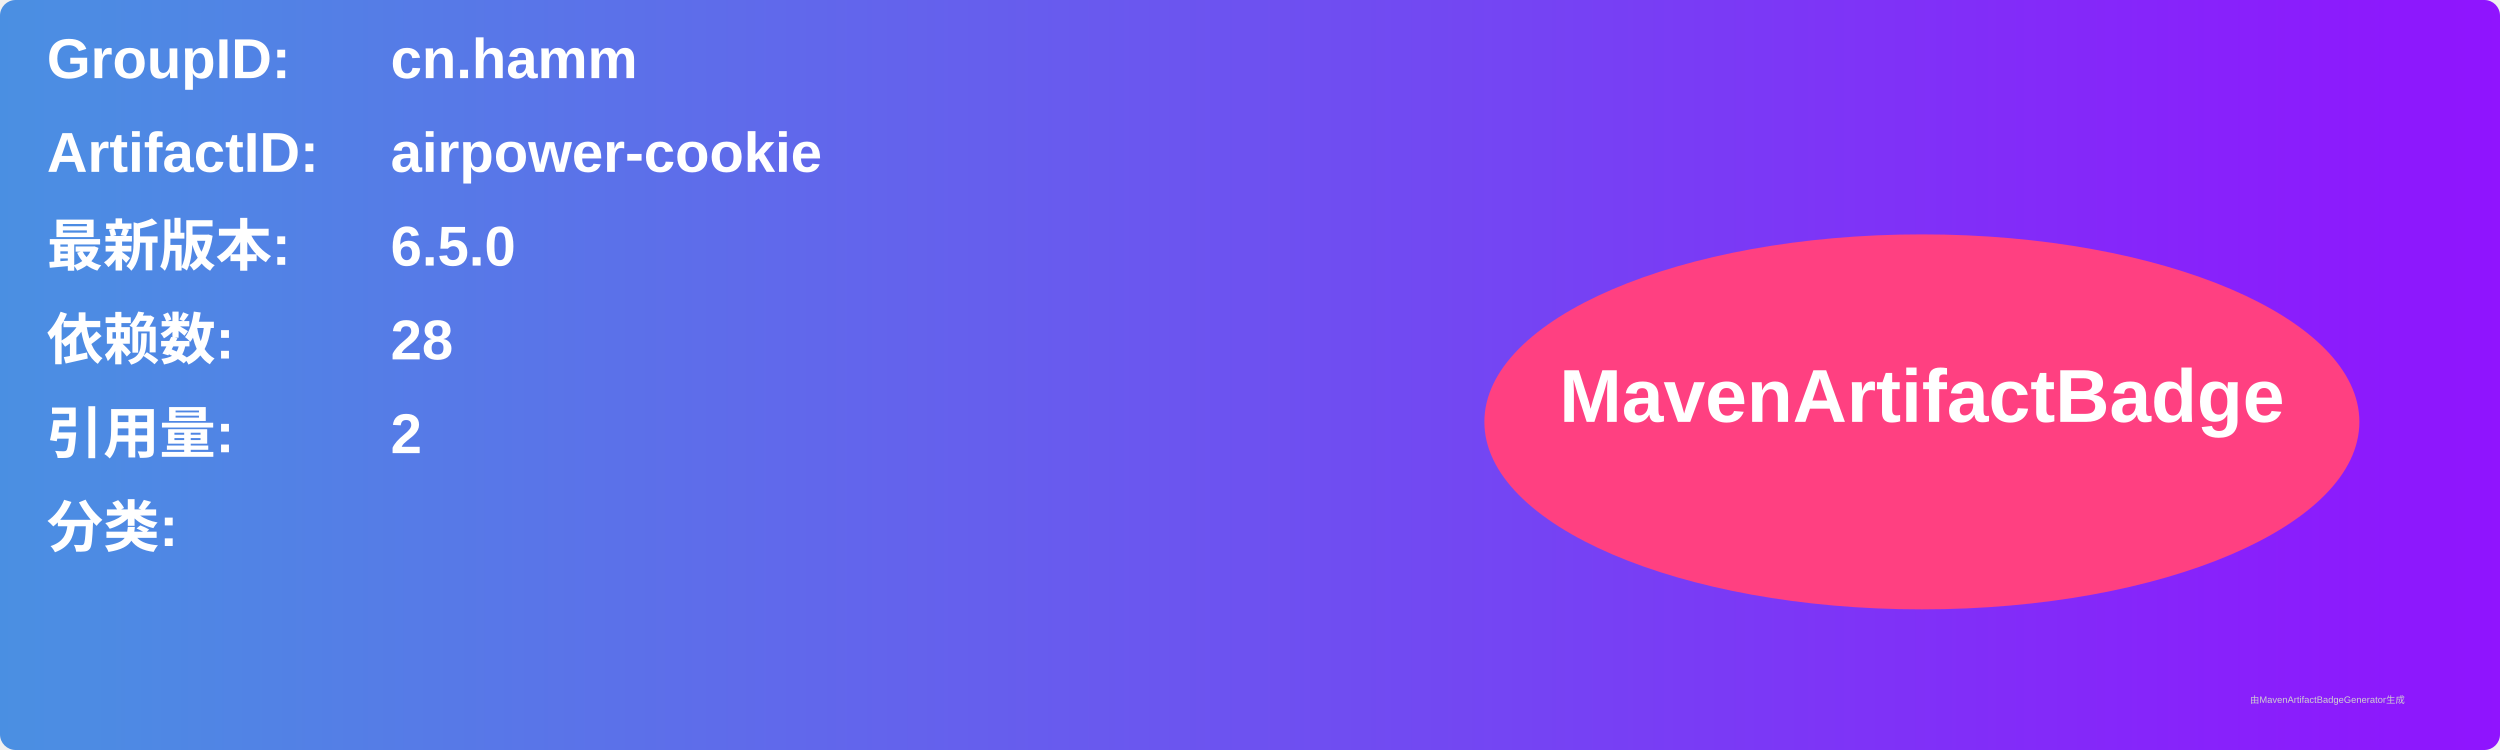
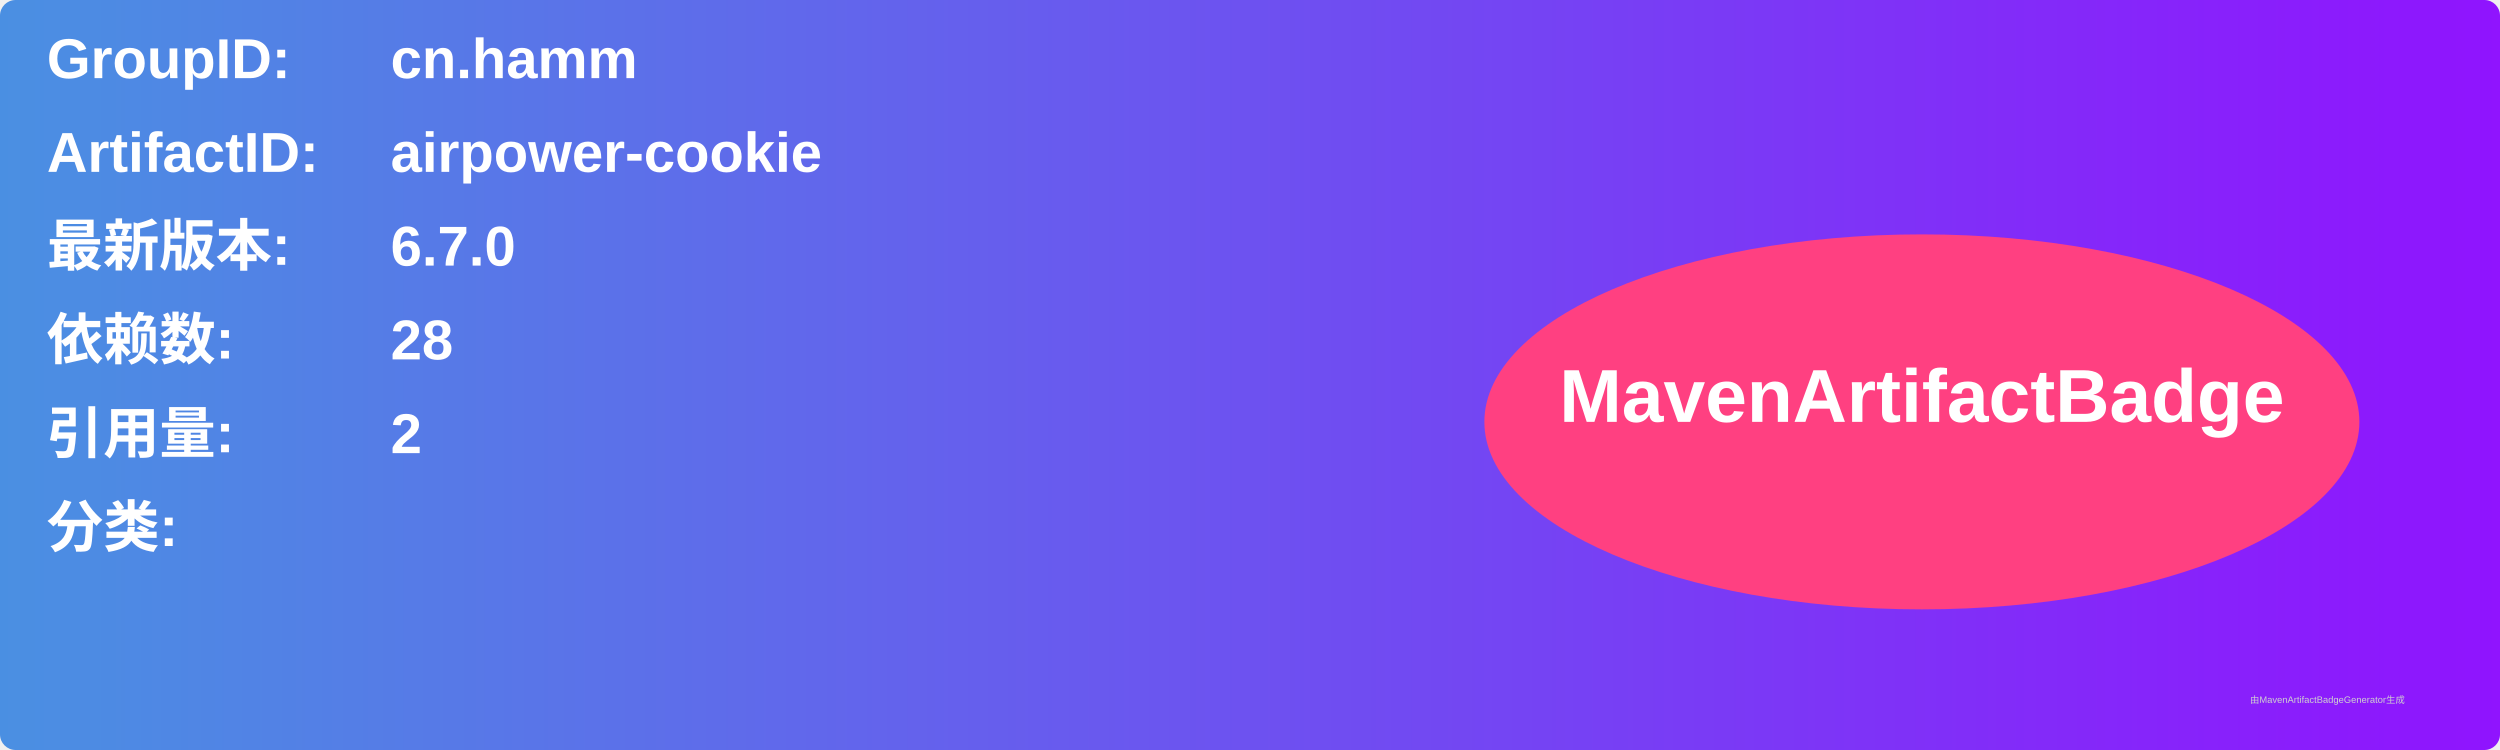
<svg xmlns="http://www.w3.org/2000/svg" width="800" height="240" viewBox="0 0 800 240">
  <linearGradient id="grad" x1="0%" y1="0%" x2="100%" y2="0%">
    <stop offset="0%" stop-color="#4a90e2" />
    <stop offset="100%" stop-color="#9013fe" />
  </linearGradient>
  <rect width="100%" height="100%" rx="5" ry="5" fill="url(#grad)" />
  <g transform="translate(15, 15)">
    <text x="0" y="10" font-family="Arial" font-size="18" fill="white" font-weight="bold" width="260">GroupID:</text>
    <text x="110" y="10" font-family="Arial" font-size="18" fill="white" font-weight="bold" width="460">cn.hamm</text>
    <text x="0" y="40" font-family="Arial" font-size="18" fill="white" font-weight="bold" width="260">ArtifactID:</text>
    <text x="110" y="40" font-family="Arial" font-size="18" fill="white" font-weight="bold" width="460">airpower-cookie</text>
    <text x="0" y="70" font-family="Arial" font-size="18" fill="white" font-weight="bold">最新版本:</text>
    <text x="110" y="70" font-family="Arial" font-size="18" fill="white" font-weight="bold">
-       <tspan font-weight="bold">6.5.0</tspan>
+       <tspan font-weight="bold">6.7.0</tspan>
    </text>
    <text x="0" y="100" font-family="Arial" font-size="18" fill="white" font-weight="bold">依赖数: </text>
    <text x="110" y="100" font-family="Arial" font-size="18" fill="white">
      <tspan font-weight="bold">28</tspan>
    </text>
    <text x="0" y="130" font-family="Arial" font-size="18" fill="white" font-weight="bold">引用量: </text>
    <text x="110" y="130" font-family="Arial" font-size="18" fill="white">
      <tspan font-weight="bold">2</tspan>
    </text>
    <text x="0" y="160" font-family="Arial" font-size="18" fill="white" font-weight="bold">分类:</text>
    <text x="10" y="190" font-family="Arial" font-size="10" fill="white">
      <tspan font-weight="bold" />
    </text>
    <ellipse cx="600" cy="120" rx="140" ry="60" fill="#ff4081" />
    <text x="600" y="120" text-anchor="middle" font-family="Arial" font-size="24" fill="white" font-weight="bold">MavenArtifactBadge</text>
  </g>
  <text x="720" y="225" font-family="Arial" font-size="3" fill="#d0d0d0">由MavenArtifactBadgeGenerator生成</text>
</svg>
